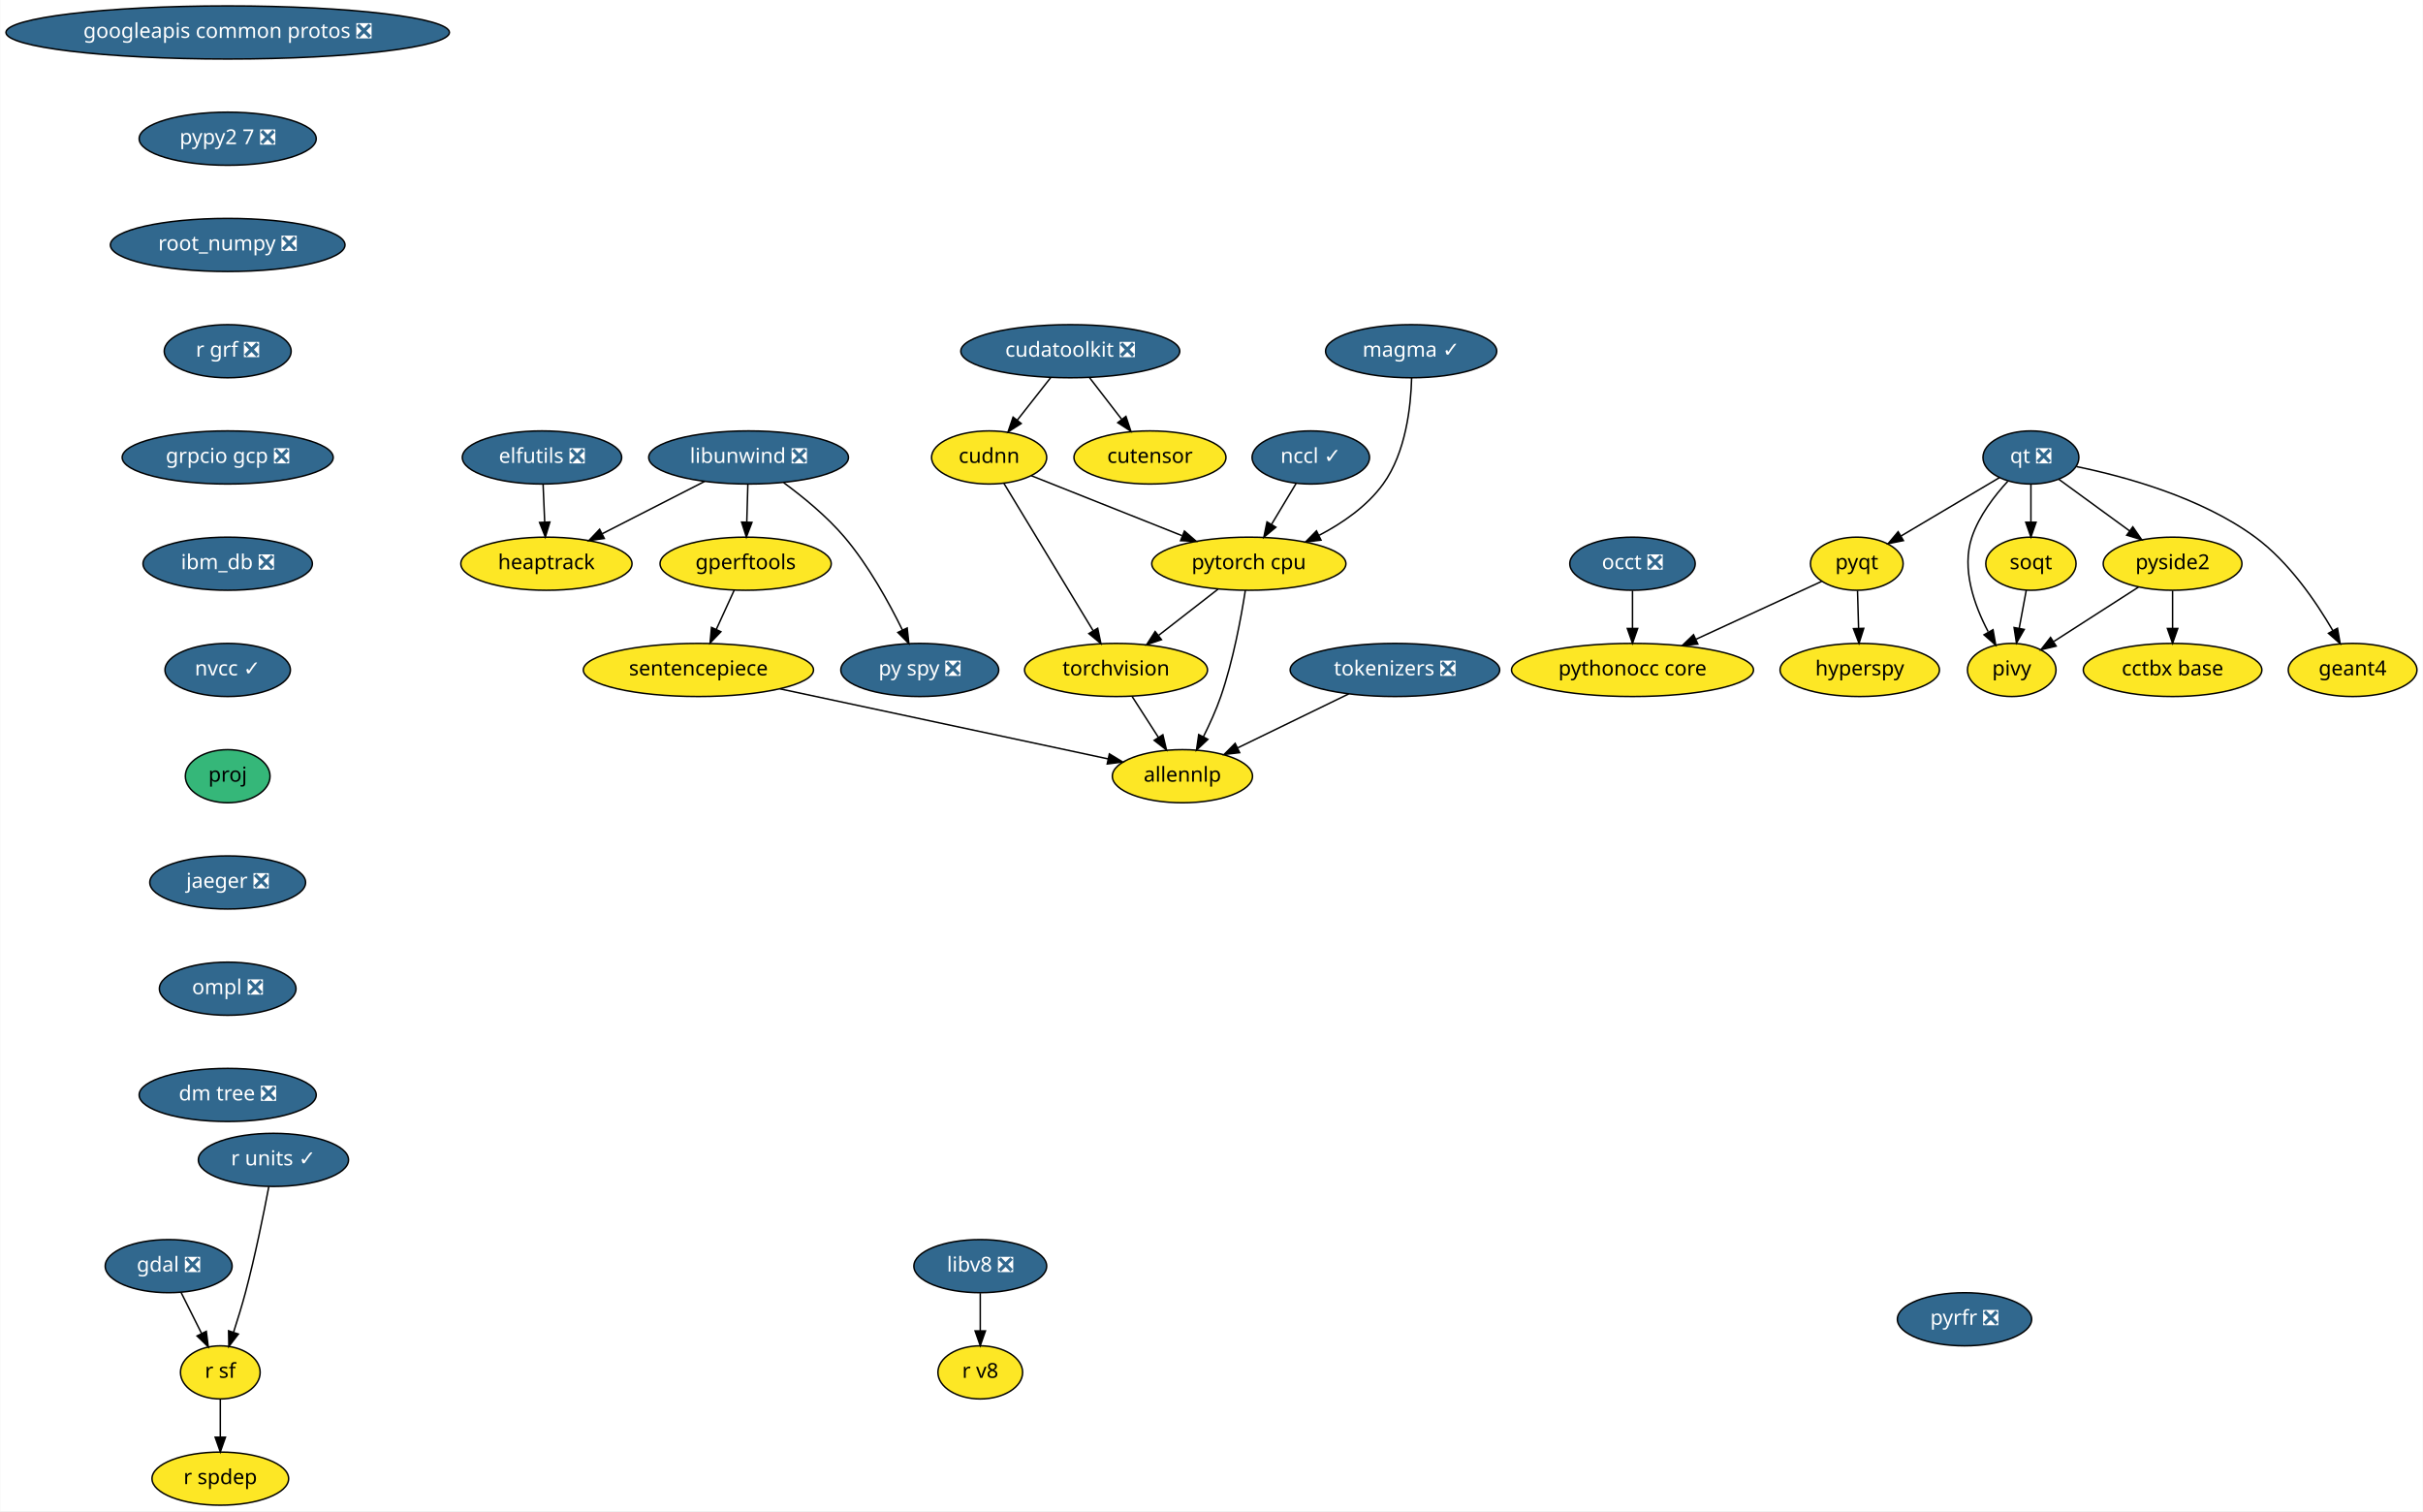
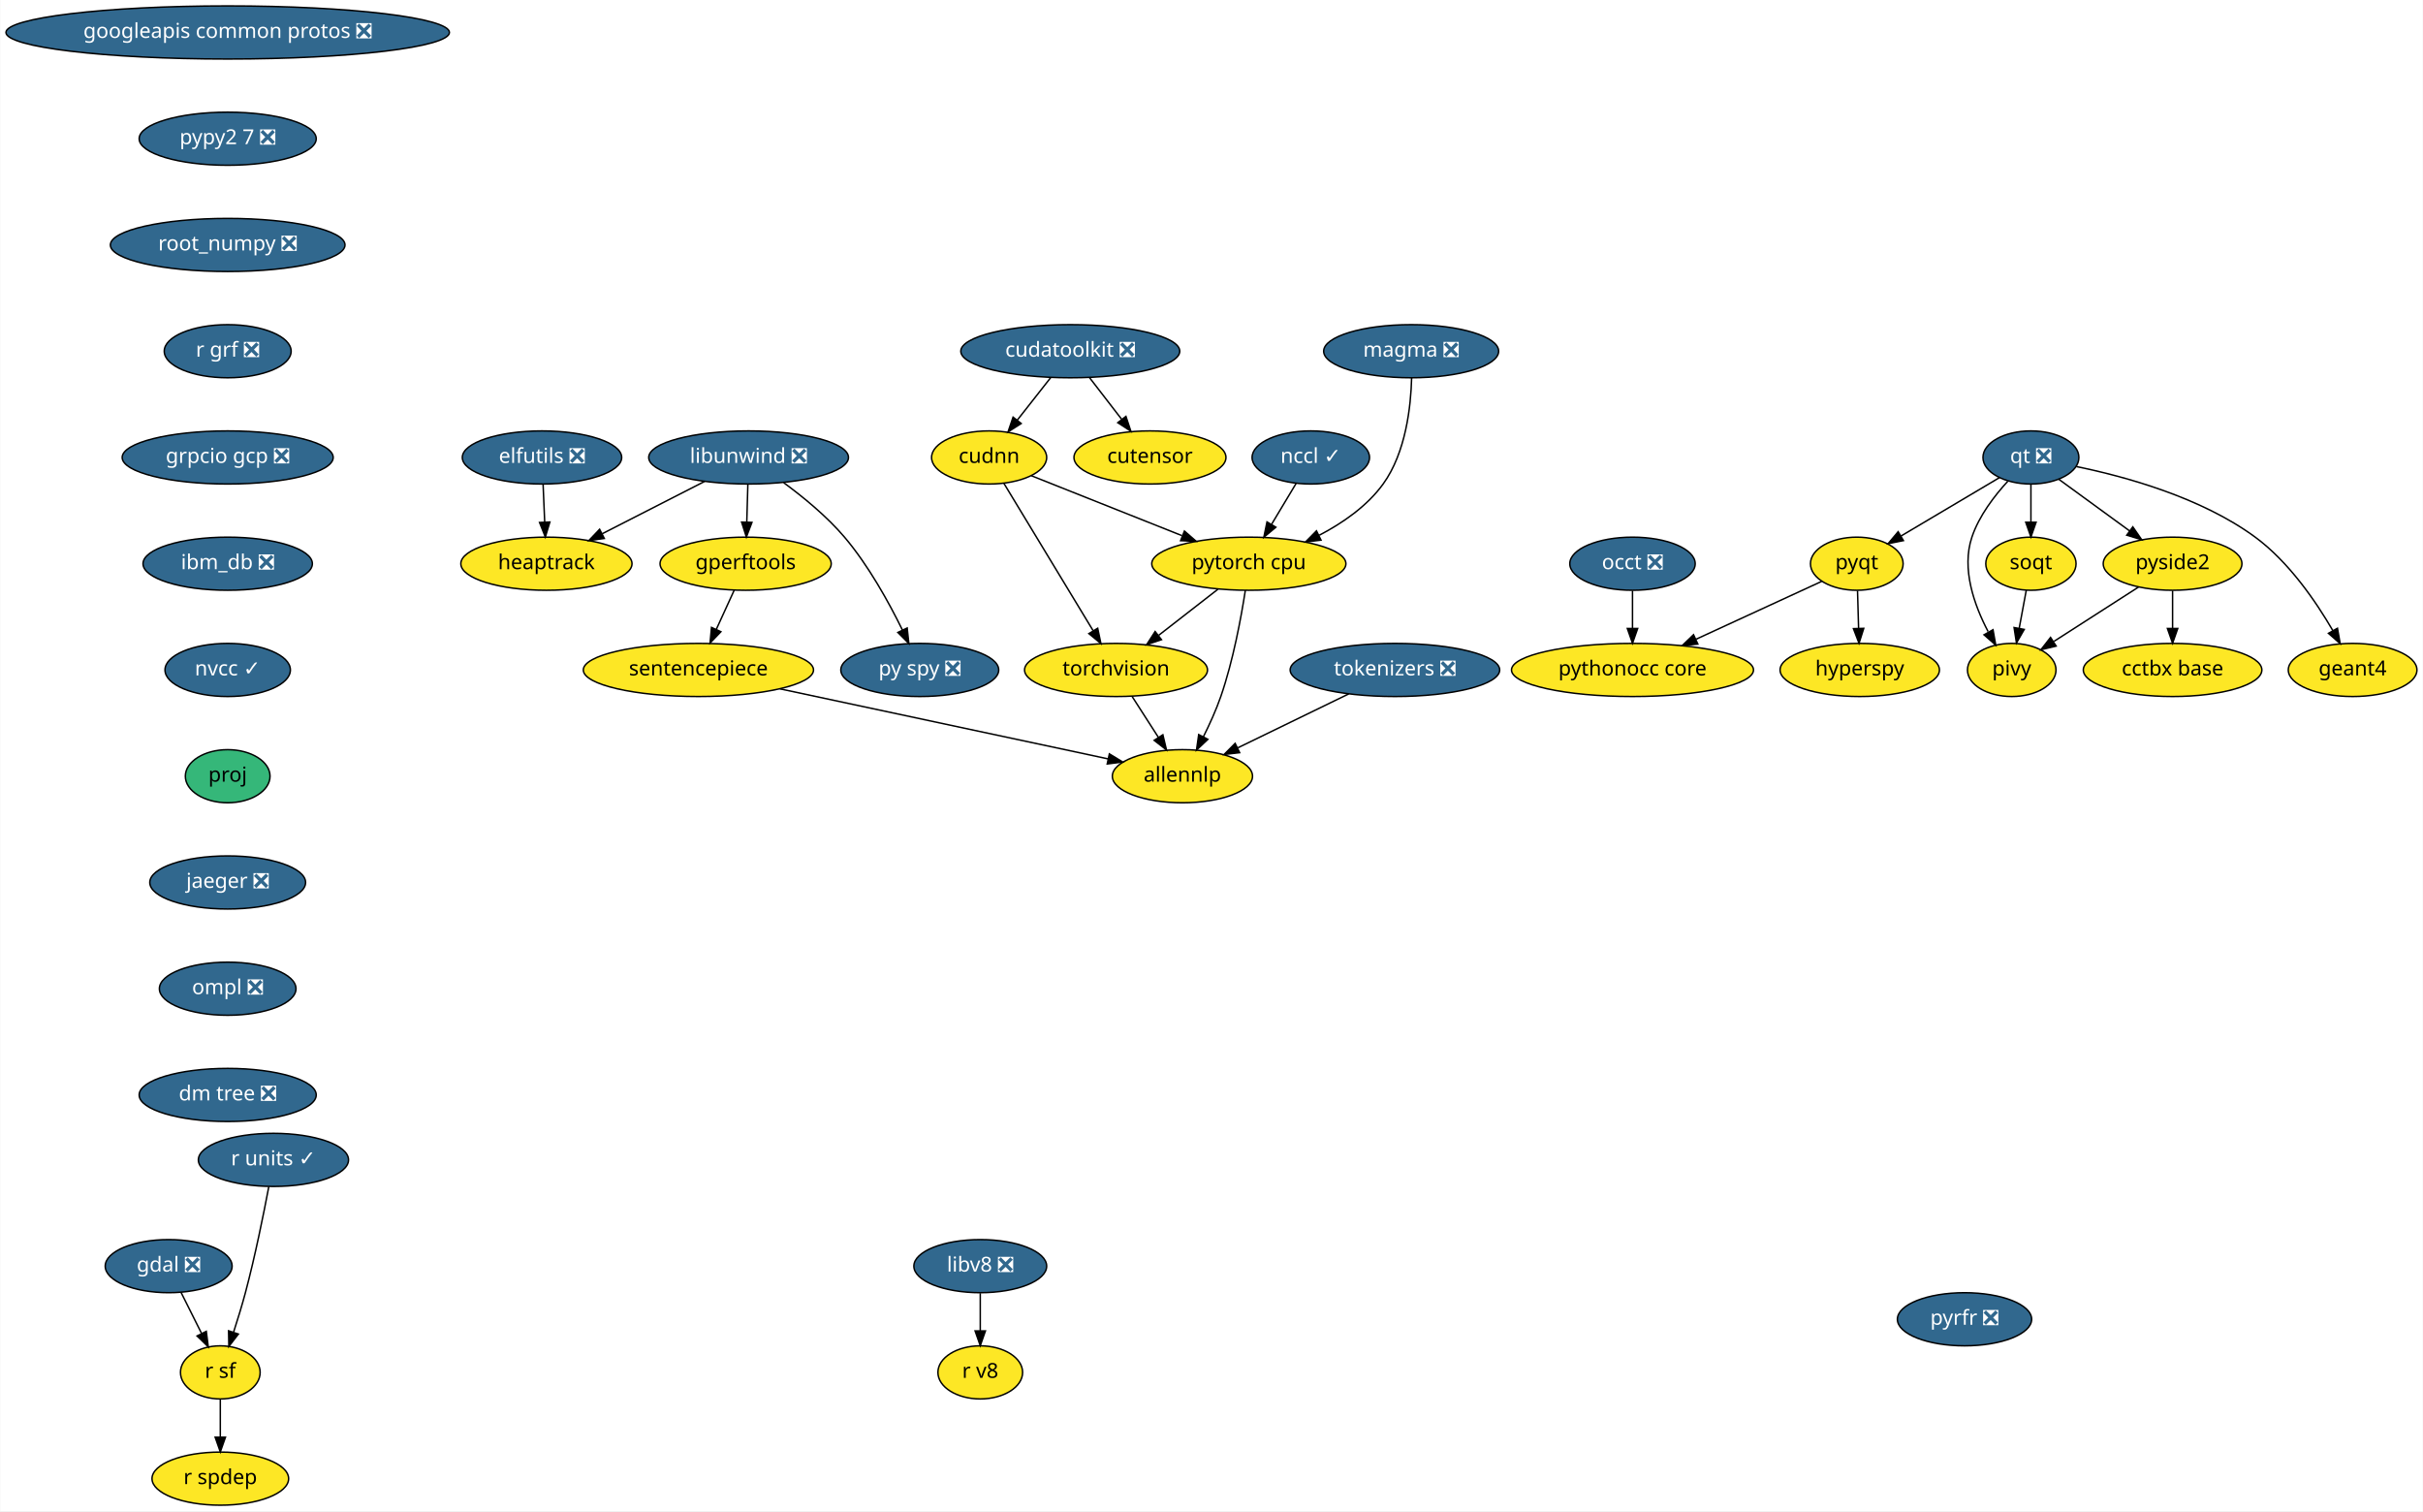
<svg xmlns="http://www.w3.org/2000/svg" xmlns:xlink="http://www.w3.org/1999/xlink" width="1642pt" height="1024pt" viewBox="0.00 0.00 1641.68 1024.00">
  <g id="graph0" class="graph" transform="scale(1 1) rotate(0) translate(4 1020)">
    <polygon fill="white" stroke="transparent" points="-4,4 -4,-1020 1637.68,-1020 1637.68,4 -4,4" />
    <g id="node1" class="node">
      <g id="a_node1">
        <a xlink:href="https://github.com/conda-forge/elfutils-feedstock/pull/20" xlink:title="elfutils ❎">
          <ellipse fill="#31688e" stroke="black" cx="363.14" cy="-710" rx="54" ry="18" />
          <text text-anchor="middle" x="363.14" y="-706.3" font-family="Times-Roman" font-size="14.00" fill="white">elfutils ❎</text>
        </a>
      </g>
    </g>
    <g id="node2" class="node">
      <g id="a_node2">
        <a xlink:href="https://github.com/conda-forge/heaptrack-feedstock" xlink:title="heaptrack">
          <ellipse fill="#fde725" stroke="black" cx="366.14" cy="-638" rx="58" ry="18" />
          <text text-anchor="middle" x="366.14" y="-634.3" font-family="Times-Roman" font-size="14.00">heaptrack</text>
        </a>
      </g>
    </g>
    <g id="edge1" class="edge">
      <path fill="none" stroke="black" d="M363.88,-691.7C364.21,-683.98 364.61,-674.71 364.97,-666.11" />
      <polygon fill="black" stroke="black" points="368.47,-666.25 365.4,-656.1 361.48,-665.95 368.47,-666.25" />
    </g>
    <g id="node3" class="node">
      <g id="a_node3">
        <a xlink:href="https://github.com/conda-forge/gdal-feedstock/pull/466" xlink:title="gdal ❎">
          <ellipse fill="#31688e" stroke="black" cx="110.14" cy="-162" rx="43" ry="18" />
          <text text-anchor="middle" x="110.14" y="-158.3" font-family="Times-Roman" font-size="14.00" fill="white">gdal ❎</text>
        </a>
      </g>
    </g>
    <g id="node4" class="node">
      <g id="a_node4">
        <a xlink:href="https://github.com/conda-forge/r-sf-feedstock" xlink:title="r sf">
          <ellipse fill="#fde725" stroke="black" cx="145.14" cy="-90" rx="27" ry="18" />
          <text text-anchor="middle" x="145.14" y="-86.3" font-family="Times-Roman" font-size="14.00">r sf</text>
        </a>
      </g>
    </g>
    <g id="edge2" class="edge">
      <path fill="none" stroke="black" d="M118.61,-144.05C122.75,-135.77 127.83,-125.62 132.42,-116.42" />
      <polygon fill="black" stroke="black" points="135.64,-117.82 136.98,-107.31 129.38,-114.69 135.64,-117.82" />
    </g>
    <g id="node5" class="node">
      <g id="a_node5">
        <a xlink:href="https://github.com/conda-forge/r-spdep-feedstock" xlink:title="r spdep">
          <ellipse fill="#fde725" stroke="black" cx="145.14" cy="-18" rx="46.29" ry="18" />
          <text text-anchor="middle" x="145.14" y="-14.3" font-family="Times-Roman" font-size="14.00">r spdep</text>
        </a>
      </g>
    </g>
    <g id="edge3" class="edge">
      <path fill="none" stroke="black" d="M145.14,-71.7C145.14,-63.98 145.14,-54.71 145.14,-46.11" />
      <polygon fill="black" stroke="black" points="148.64,-46.1 145.14,-36.1 141.64,-46.1 148.64,-46.1" />
    </g>
    <g id="node6" class="node">
      <g id="a_node6">
        <a xlink:href="https://github.com/conda-forge/googleapis-common-protos-feedstock/pull/26" xlink:title="googleapis common protos ❎">
          <ellipse fill="#31688e" stroke="black" cx="150.14" cy="-998" rx="150.27" ry="18" />
          <text text-anchor="middle" x="150.14" y="-994.3" font-family="Times-Roman" font-size="14.00" fill="white">googleapis common protos ❎</text>
        </a>
      </g>
    </g>
    <g id="node7" class="node">
      <g id="a_node7">
        <a xlink:href="https://github.com/conda-forge/pypy2.7-feedstock/pull/3" xlink:title="pypy2 7 ❎">
          <ellipse fill="#31688e" stroke="black" cx="150.14" cy="-926" rx="60" ry="18" />
          <text text-anchor="middle" x="150.14" y="-922.3" font-family="Times-Roman" font-size="14.00" fill="white">pypy2 7 ❎</text>
        </a>
      </g>
    </g>
    <g id="node24" class="node">
      <g id="a_node24">
        <a xlink:href="https://github.com/conda-forge/root_numpy-feedstock/pull/19" xlink:title="root_numpy ❎">
          <ellipse fill="#31688e" stroke="black" cx="150.14" cy="-854" rx="79.5" ry="18" />
          <text text-anchor="middle" x="150.14" y="-850.3" font-family="Times-Roman" font-size="14.00" fill="white">root_numpy ❎</text>
        </a>
      </g>
    </g>
    <g id="node8" class="node">
      <g id="a_node8">
        <a xlink:href="https://github.com/conda-forge/hyperspy-feedstock" xlink:title="hyperspy">
          <ellipse fill="#fde725" stroke="black" cx="1256.14" cy="-566" rx="54" ry="18" />
          <text text-anchor="middle" x="1256.14" y="-562.3" font-family="Times-Roman" font-size="14.00">hyperspy</text>
        </a>
      </g>
    </g>
    <g id="node9" class="node">
      <g id="a_node9">
        <a xlink:href="https://github.com/conda-forge/libunwind-feedstock/pull/14" xlink:title="libunwind ❎">
          <ellipse fill="#31688e" stroke="black" cx="503.14" cy="-710" rx="67.69" ry="18" />
          <text text-anchor="middle" x="503.14" y="-706.3" font-family="Times-Roman" font-size="14.00" fill="white">libunwind ❎</text>
        </a>
      </g>
    </g>
    <g id="edge5" class="edge">
      <path fill="none" stroke="black" d="M473.41,-693.81C453.03,-683.4 425.82,-669.49 403.9,-658.29" />
      <polygon fill="black" stroke="black" points="405.36,-655.11 394.87,-653.68 402.18,-661.35 405.36,-655.11" />
    </g>
    <g id="node10" class="node">
      <g id="a_node10">
        <a xlink:href="https://github.com/conda-forge/gperftools-feedstock" xlink:title="gperftools">
          <ellipse fill="#fde725" stroke="black" cx="501.14" cy="-638" rx="58" ry="18" />
          <text text-anchor="middle" x="501.14" y="-634.3" font-family="Times-Roman" font-size="14.00">gperftools</text>
        </a>
      </g>
    </g>
    <g id="edge6" class="edge">
      <path fill="none" stroke="black" d="M502.64,-691.7C502.42,-683.98 502.16,-674.71 501.91,-666.11" />
      <polygon fill="black" stroke="black" points="505.41,-666 501.63,-656.1 498.41,-666.2 505.41,-666" />
    </g>
    <g id="node11" class="node">
      <g id="a_node11">
        <a xlink:href="https://github.com/conda-forge/py-spy-feedstock/pull/11" xlink:title="py spy ❎">
          <ellipse fill="#31688e" stroke="black" cx="619.14" cy="-566" rx="53.5" ry="18" />
          <text text-anchor="middle" x="619.14" y="-562.3" font-family="Times-Roman" font-size="14.00" fill="white">py spy ❎</text>
        </a>
      </g>
    </g>
    <g id="edge7" class="edge">
      <path fill="none" stroke="black" d="M526.9,-692.93C540.08,-683.25 556.17,-670.1 568.14,-656 584.42,-636.8 598.27,-611.67 607.41,-593.01" />
      <polygon fill="black" stroke="black" points="610.61,-594.44 611.75,-583.91 604.29,-591.43 610.61,-594.44" />
    </g>
    <g id="node12" class="node">
      <g id="a_node12">
        <a xlink:href="https://github.com/conda-forge/sentencepiece-feedstock" xlink:title="sentencepiece">
          <ellipse fill="#fde725" stroke="black" cx="469.14" cy="-566" rx="78" ry="18" />
          <text text-anchor="middle" x="469.14" y="-562.3" font-family="Times-Roman" font-size="14.00">sentencepiece</text>
        </a>
      </g>
    </g>
    <g id="edge8" class="edge">
      <path fill="none" stroke="black" d="M493.39,-620.05C489.75,-612.09 485.32,-602.41 481.26,-593.51" />
      <polygon fill="black" stroke="black" points="484.37,-591.91 477.03,-584.28 478.01,-594.83 484.37,-591.91" />
    </g>
    <g id="node23" class="node">
      <g id="a_node23">
        <a xlink:href="https://github.com/conda-forge/allennlp-feedstock" xlink:title="allennlp">
          <ellipse fill="#fde725" stroke="black" cx="797.14" cy="-494" rx="47.5" ry="18" />
          <text text-anchor="middle" x="797.14" y="-490.3" font-family="Times-Roman" font-size="14.00">allennlp</text>
        </a>
      </g>
    </g>
    <g id="edge23" class="edge">
      <path fill="none" stroke="black" d="M524.41,-553.2C586.54,-539.94 686.57,-518.6 746.66,-505.77" />
      <polygon fill="black" stroke="black" points="747.63,-509.15 756.68,-503.63 746.17,-502.3 747.63,-509.15" />
    </g>
    <g id="node13" class="node">
      <g id="a_node13">
        <a xlink:href="https://github.com/conda-forge/pyqt-feedstock" xlink:title="pyqt">
          <ellipse fill="#fde725" stroke="black" cx="1254.14" cy="-638" rx="31.4" ry="18" />
          <text text-anchor="middle" x="1254.14" y="-634.3" font-family="Times-Roman" font-size="14.00">pyqt</text>
        </a>
      </g>
    </g>
    <g id="edge9" class="edge">
      <path fill="none" stroke="black" d="M1254.63,-619.7C1254.85,-611.98 1255.12,-602.71 1255.36,-594.11" />
      <polygon fill="black" stroke="black" points="1258.86,-594.2 1255.65,-584.1 1251.86,-594 1258.86,-594.2" />
    </g>
    <g id="node14" class="node">
      <g id="a_node14">
        <a xlink:href="https://github.com/conda-forge/pythonocc-core-feedstock" xlink:title="pythonocc core">
          <ellipse fill="#fde725" stroke="black" cx="1102.14" cy="-566" rx="82" ry="18" />
          <text text-anchor="middle" x="1102.14" y="-562.3" font-family="Times-Roman" font-size="14.00">pythonocc core</text>
        </a>
      </g>
    </g>
    <g id="edge10" class="edge">
      <path fill="none" stroke="black" d="M1230.39,-626.06C1207.68,-615.61 1172.92,-599.6 1145.31,-586.88" />
      <polygon fill="black" stroke="black" points="1146.42,-583.54 1135.87,-582.54 1143.49,-589.9 1146.42,-583.54" />
    </g>
    <g id="node15" class="node">
      <g id="a_node15">
        <a xlink:href="https://github.com/conda-forge/qt-feedstock/pull/184" xlink:title="qt ❎">
          <ellipse fill="#31688e" stroke="black" cx="1372.14" cy="-710" rx="32.5" ry="18" />
          <text text-anchor="middle" x="1372.14" y="-706.3" font-family="Times-Roman" font-size="14.00" fill="white">qt ❎</text>
        </a>
      </g>
    </g>
    <g id="edge11" class="edge">
      <path fill="none" stroke="black" d="M1350.77,-696.32C1332.14,-685.27 1304.92,-669.13 1284.11,-656.78" />
      <polygon fill="black" stroke="black" points="1285.73,-653.67 1275.35,-651.58 1282.16,-659.69 1285.73,-653.67" />
    </g>
    <g id="node16" class="node">
      <g id="a_node16">
        <a xlink:href="https://github.com/conda-forge/pivy-feedstock" xlink:title="pivy">
          <ellipse fill="#fde725" stroke="black" cx="1359.14" cy="-566" rx="30" ry="18" />
          <text text-anchor="middle" x="1359.14" y="-562.3" font-family="Times-Roman" font-size="14.00">pivy</text>
        </a>
      </g>
    </g>
    <g id="edge12" class="edge">
      <path fill="none" stroke="black" d="M1356.48,-693.9C1347.45,-684.07 1336.97,-670.43 1332.14,-656 1324.95,-634.56 1333.71,-609.94 1343.12,-592.03" />
      <polygon fill="black" stroke="black" points="1346.44,-593.27 1348.31,-582.84 1340.35,-589.83 1346.44,-593.27" />
    </g>
    <g id="node17" class="node">
      <g id="a_node17">
        <a xlink:href="https://github.com/conda-forge/pyside2-feedstock" xlink:title="pyside2">
          <ellipse fill="#fde725" stroke="black" cx="1468.14" cy="-638" rx="47" ry="18" />
          <text text-anchor="middle" x="1468.14" y="-634.3" font-family="Times-Roman" font-size="14.00">pyside2</text>
        </a>
      </g>
    </g>
    <g id="edge13" class="edge">
      <path fill="none" stroke="black" d="M1391.1,-695.17C1404.75,-685.22 1423.41,-671.61 1438.95,-660.28" />
      <polygon fill="black" stroke="black" points="1441.19,-662.98 1447.21,-654.26 1437.07,-657.32 1441.19,-662.98" />
    </g>
    <g id="node18" class="node">
      <g id="a_node18">
        <a xlink:href="https://github.com/conda-forge/soqt-feedstock" xlink:title="soqt">
          <ellipse fill="#fde725" stroke="black" cx="1372.14" cy="-638" rx="30.59" ry="18" />
          <text text-anchor="middle" x="1372.14" y="-634.3" font-family="Times-Roman" font-size="14.00">soqt</text>
        </a>
      </g>
    </g>
    <g id="edge14" class="edge">
      <path fill="none" stroke="black" d="M1372.14,-691.7C1372.14,-683.98 1372.14,-674.71 1372.14,-666.11" />
      <polygon fill="black" stroke="black" points="1375.64,-666.1 1372.14,-656.1 1368.64,-666.1 1375.64,-666.1" />
    </g>
    <g id="node19" class="node">
      <g id="a_node19">
        <a xlink:href="https://github.com/conda-forge/geant4-feedstock" xlink:title="geant4">
          <ellipse fill="#fde725" stroke="black" cx="1590.14" cy="-566" rx="43.59" ry="18" />
          <text text-anchor="middle" x="1590.14" y="-562.3" font-family="Times-Roman" font-size="14.00">geant4</text>
        </a>
      </g>
    </g>
    <g id="edge15" class="edge">
      <path fill="none" stroke="black" d="M1402.91,-703.84C1435.53,-697.18 1487.33,-683.07 1524.14,-656 1546.88,-639.27 1565.24,-612.48 1576.76,-592.65" />
      <polygon fill="black" stroke="black" points="1579.87,-594.26 1581.72,-583.82 1573.77,-590.83 1579.87,-594.26" />
    </g>
    <g id="edge16" class="edge">
      <path fill="none" stroke="black" d="M1445.02,-622.15C1428.31,-611.42 1405.63,-596.86 1387.77,-585.39" />
      <polygon fill="black" stroke="black" points="1389.24,-582.17 1378.93,-579.71 1385.45,-588.06 1389.24,-582.17" />
    </g>
    <g id="node20" class="node">
      <g id="a_node20">
        <a xlink:href="https://github.com/conda-forge/cctbx-base-feedstock" xlink:title="cctbx base">
          <ellipse fill="#fde725" stroke="black" cx="1468.14" cy="-566" rx="60.5" ry="18" />
          <text text-anchor="middle" x="1468.14" y="-562.3" font-family="Times-Roman" font-size="14.00">cctbx base</text>
        </a>
      </g>
    </g>
    <g id="edge17" class="edge">
      <path fill="none" stroke="black" d="M1468.14,-619.7C1468.14,-611.98 1468.14,-602.71 1468.14,-594.11" />
      <polygon fill="black" stroke="black" points="1471.64,-594.1 1468.14,-584.1 1464.64,-594.1 1471.64,-594.1" />
    </g>
    <g id="edge18" class="edge">
      <path fill="none" stroke="black" d="M1368.99,-620.05C1367.56,-612.35 1365.83,-603.03 1364.22,-594.36" />
      <polygon fill="black" stroke="black" points="1367.61,-593.47 1362.34,-584.28 1360.73,-594.75 1367.61,-593.47" />
    </g>
    <g id="node21" class="node">
      <g id="a_node21">
        <a xlink:href="https://github.com/conda-forge/r-units-feedstock/pull/15" xlink:title="r units ✓">
          <ellipse fill="#31688e" stroke="black" cx="181.14" cy="-234" rx="50.89" ry="18" />
          <text text-anchor="middle" x="181.14" y="-230.3" font-family="Times-Roman" font-size="14.00" fill="white">r units ✓</text>
        </a>
      </g>
    </g>
    <g id="edge19" class="edge">
      <path fill="none" stroke="black" d="M178,-215.82C174.58,-197.8 168.73,-168.73 162.14,-144 159.8,-135.24 156.89,-125.78 154.15,-117.31" />
      <polygon fill="black" stroke="black" points="157.39,-115.98 150.93,-107.58 150.75,-118.18 157.39,-115.98" />
    </g>
    <g id="node22" class="node">
      <g id="a_node22">
        <a xlink:href="https://github.com/conda-forge/torchvision-feedstock" xlink:title="torchvision">
          <ellipse fill="#fde725" stroke="black" cx="752.14" cy="-566" rx="61.99" ry="18" />
          <text text-anchor="middle" x="752.14" y="-562.3" font-family="Times-Roman" font-size="14.00">torchvision</text>
        </a>
      </g>
    </g>
    <g id="edge20" class="edge">
      <path fill="none" stroke="black" d="M763.03,-548.05C768.39,-539.71 774.96,-529.49 780.9,-520.25" />
      <polygon fill="black" stroke="black" points="783.88,-522.09 786.34,-511.79 777.99,-518.31 783.88,-522.09" />
    </g>
    <g id="node26" class="node">
      <g id="a_node26">
        <a xlink:href="https://github.com/conda-forge/r-grf-feedstock/pull/10" xlink:title="r grf ❎">
          <ellipse fill="#31688e" stroke="black" cx="150.14" cy="-782" rx="43" ry="18" />
          <text text-anchor="middle" x="150.14" y="-778.3" font-family="Times-Roman" font-size="14.00" fill="white">r grf ❎</text>
        </a>
      </g>
    </g>
    <g id="node25" class="node">
      <g id="a_node25">
        <a xlink:href="https://github.com/conda-forge/occt-feedstock/pull/59" xlink:title="occt ❎">
          <ellipse fill="#31688e" stroke="black" cx="1102.14" cy="-638" rx="42.49" ry="18" />
          <text text-anchor="middle" x="1102.14" y="-634.3" font-family="Times-Roman" font-size="14.00" fill="white">occt ❎</text>
        </a>
      </g>
    </g>
    <g id="edge22" class="edge">
      <path fill="none" stroke="black" d="M1102.14,-619.7C1102.14,-611.98 1102.14,-602.71 1102.14,-594.11" />
      <polygon fill="black" stroke="black" points="1105.64,-594.1 1102.14,-584.1 1098.64,-594.1 1105.64,-594.1" />
    </g>
    <g id="node28" class="node">
      <g id="a_node28">
        <a xlink:href="https://github.com/conda-forge/grpcio-gcp-feedstock/pull/9" xlink:title="grpcio gcp ❎">
          <ellipse fill="#31688e" stroke="black" cx="150.14" cy="-710" rx="71.5" ry="18" />
          <text text-anchor="middle" x="150.14" y="-706.3" font-family="Times-Roman" font-size="14.00" fill="white">grpcio gcp ❎</text>
        </a>
      </g>
    </g>
    <g id="node27" class="node">
      <g id="a_node27">
        <a xlink:href="https://github.com/conda-forge/pytorch-cpu-feedstock" xlink:title="pytorch cpu">
          <ellipse fill="#fde725" stroke="black" cx="842.14" cy="-638" rx="65.79" ry="18" />
          <text text-anchor="middle" x="842.14" y="-634.3" font-family="Times-Roman" font-size="14.00">pytorch cpu</text>
        </a>
      </g>
    </g>
    <g id="edge25" class="edge">
      <path fill="none" stroke="black" d="M821.26,-620.76C809.34,-611.49 794.2,-599.71 781.13,-589.55" />
      <polygon fill="black" stroke="black" points="782.94,-586.52 772.9,-583.15 778.64,-592.05 782.94,-586.52" />
    </g>
    <g id="edge26" class="edge">
      <path fill="none" stroke="black" d="M839.77,-619.93C836.96,-601.76 831.56,-572.34 823.14,-548 819.97,-538.85 815.6,-529.24 811.35,-520.75" />
      <polygon fill="black" stroke="black" points="814.38,-518.99 806.67,-511.73 808.17,-522.22 814.38,-518.99" />
    </g>
    <g id="node29" class="node">
      <g id="a_node29">
        <a xlink:href="https://github.com/conda-forge/ibm_db-feedstock/pull/27" xlink:title="ibm_db ❎">
          <ellipse fill="#31688e" stroke="black" cx="150.14" cy="-638" rx="57.39" ry="18" />
          <text text-anchor="middle" x="150.14" y="-634.3" font-family="Times-Roman" font-size="14.00" fill="white">ibm_db ❎</text>
        </a>
      </g>
    </g>
    <g id="node30" class="node">
      <g id="a_node30">
        <a xlink:href="https://github.com/conda-forge/nvcc-feedstock/pull/62" xlink:title="nvcc ✓">
          <ellipse fill="#31688e" stroke="black" cx="150.14" cy="-566" rx="42.49" ry="18" />
          <text text-anchor="middle" x="150.14" y="-562.3" font-family="Times-Roman" font-size="14.00" fill="white">nvcc ✓</text>
        </a>
      </g>
    </g>
    <g id="node36" class="node">
      <g id="a_node36">
        <a xlink:href="https://github.com/conda-forge/proj-feedstock" xlink:title="proj">
          <ellipse fill="#35b779" stroke="black" cx="150.14" cy="-494" rx="28.7" ry="18" />
          <text text-anchor="middle" x="150.14" y="-490.3" font-family="Times-Roman" font-size="14.00">proj</text>
        </a>
      </g>
    </g>
    <g id="node31" class="node">
      <g id="a_node31">
        <a xlink:href="https://github.com/conda-forge/cudatoolkit-feedstock/pull/4" xlink:title="cudatoolkit ❎">
          <ellipse fill="#31688e" stroke="black" cx="721.14" cy="-782" rx="74.19" ry="18" />
          <text text-anchor="middle" x="721.14" y="-778.3" font-family="Times-Roman" font-size="14.00" fill="white">cudatoolkit ❎</text>
        </a>
      </g>
    </g>
    <g id="node32" class="node">
      <g id="a_node32">
        <a xlink:href="https://github.com/conda-forge/cudnn-feedstock" xlink:title="cudnn">
          <ellipse fill="#fde725" stroke="black" cx="666.14" cy="-710" rx="39" ry="18" />
          <text text-anchor="middle" x="666.14" y="-706.3" font-family="Times-Roman" font-size="14.00">cudnn</text>
        </a>
      </g>
    </g>
    <g id="edge30" class="edge">
      <path fill="none" stroke="black" d="M707.82,-764.05C701.04,-755.42 692.66,-744.76 685.2,-735.27" />
      <polygon fill="black" stroke="black" points="687.88,-733.01 678.95,-727.31 682.38,-737.33 687.88,-733.01" />
    </g>
    <g id="node33" class="node">
      <g id="a_node33">
        <a xlink:href="https://github.com/conda-forge/cutensor-feedstock" xlink:title="cutensor">
          <ellipse fill="#fde725" stroke="black" cx="775.14" cy="-710" rx="51.5" ry="18" />
          <text text-anchor="middle" x="775.14" y="-706.3" font-family="Times-Roman" font-size="14.00">cutensor</text>
        </a>
      </g>
    </g>
    <g id="edge31" class="edge">
      <path fill="none" stroke="black" d="M734.21,-764.05C740.71,-755.63 748.69,-745.28 755.88,-735.97" />
      <polygon fill="black" stroke="black" points="758.85,-737.84 762.19,-727.79 753.31,-733.57 758.85,-737.84" />
    </g>
    <g id="edge32" class="edge">
      <path fill="none" stroke="black" d="M676.17,-692.43C691.04,-667.88 719.07,-621.6 736.6,-592.65" />
      <polygon fill="black" stroke="black" points="739.71,-594.27 741.9,-583.9 733.73,-590.64 739.71,-594.27" />
    </g>
    <g id="edge33" class="edge">
      <path fill="none" stroke="black" d="M694.81,-697.6C722.44,-686.61 764.67,-669.81 796.85,-657.01" />
      <polygon fill="black" stroke="black" points="798.49,-660.13 806.48,-653.18 795.9,-653.62 798.49,-660.13" />
    </g>
    <g id="node34" class="node">
      <g id="a_node34">
        <a xlink:href="https://github.com/conda-forge/libv8-feedstock/pull/64" xlink:title="libv8 ❎">
          <ellipse fill="#31688e" stroke="black" cx="660.14" cy="-162" rx="45" ry="18" />
          <text text-anchor="middle" x="660.14" y="-158.3" font-family="Times-Roman" font-size="14.00" fill="white">libv8 ❎</text>
        </a>
      </g>
    </g>
    <g id="node35" class="node">
      <g id="a_node35">
        <a xlink:href="https://github.com/conda-forge/r-v8-feedstock" xlink:title="r v8">
          <ellipse fill="#fde725" stroke="black" cx="660.14" cy="-90" rx="28.7" ry="18" />
          <text text-anchor="middle" x="660.14" y="-86.3" font-family="Times-Roman" font-size="14.00">r v8</text>
        </a>
      </g>
    </g>
    <g id="edge34" class="edge">
      <path fill="none" stroke="black" d="M660.14,-143.7C660.14,-135.98 660.14,-126.71 660.14,-118.11" />
      <polygon fill="black" stroke="black" points="663.64,-118.1 660.14,-108.1 656.64,-118.1 663.64,-118.1" />
    </g>
    <g id="node37" class="node">
      <g id="a_node37">
        <a xlink:href="https://github.com/conda-forge/jaeger-feedstock/pull/12" xlink:title="jaeger ❎">
          <ellipse fill="#31688e" stroke="black" cx="150.14" cy="-422" rx="52.79" ry="18" />
          <text text-anchor="middle" x="150.14" y="-418.3" font-family="Times-Roman" font-size="14.00" fill="white">jaeger ❎</text>
        </a>
      </g>
    </g>
    <g id="node39" class="node">
      <g id="a_node39">
        <a xlink:href="https://github.com/conda-forge/ompl-feedstock/pull/8" xlink:title="ompl ❎">
          <ellipse fill="#31688e" stroke="black" cx="150.14" cy="-350" rx="46.29" ry="18" />
          <text text-anchor="middle" x="150.14" y="-346.3" font-family="Times-Roman" font-size="14.00" fill="white">ompl ❎</text>
        </a>
      </g>
    </g>
    <g id="node38" class="node">
      <g id="a_node38">
        <a xlink:href="https://github.com/conda-forge/nccl-feedstock/pull/35" xlink:title="nccl ✓">
          <ellipse fill="#31688e" stroke="black" cx="884.14" cy="-710" rx="39.79" ry="18" />
          <text text-anchor="middle" x="884.14" y="-706.3" font-family="Times-Roman" font-size="14.00" fill="white">nccl ✓</text>
        </a>
      </g>
    </g>
    <g id="edge37" class="edge">
      <path fill="none" stroke="black" d="M874.18,-692.41C869.23,-684.16 863.14,-674.01 857.6,-664.78" />
      <polygon fill="black" stroke="black" points="860.46,-662.73 852.31,-655.96 854.45,-666.33 860.46,-662.73" />
    </g>
    <g id="node40" class="node">
      <g id="a_node40">
        <a xlink:href="https://github.com/conda-forge/dm-tree-feedstock/pull/4" xlink:title="dm tree ❎">
          <ellipse fill="#31688e" stroke="black" cx="150.14" cy="-278" rx="60" ry="18" />
          <text text-anchor="middle" x="150.14" y="-274.3" font-family="Times-Roman" font-size="14.00" fill="white">dm tree ❎</text>
        </a>
      </g>
    </g>
    <g id="node41" class="node">
      <g id="a_node41">
        <a xlink:href="https://github.com/conda-forge/tokenizers-feedstock/pull/18" xlink:title="tokenizers ❎">
          <ellipse fill="#31688e" stroke="black" cx="941.14" cy="-566" rx="71" ry="18" />
          <text text-anchor="middle" x="941.14" y="-562.3" font-family="Times-Roman" font-size="14.00" fill="white">tokenizers ❎</text>
        </a>
      </g>
    </g>
    <g id="edge40" class="edge">
      <path fill="none" stroke="black" d="M909.89,-549.81C887.79,-539.07 858.05,-524.61 834.66,-513.24" />
      <polygon fill="black" stroke="black" points="835.92,-509.96 825.39,-508.74 832.86,-516.26 835.92,-509.96" />
    </g>
    <g id="node42" class="node">
      <g id="a_node42">
-         <a xlink:href="https://github.com/conda-forge/magma-feedstock/pull/4" xlink:title="magma ✓">
-           <ellipse fill="#31688e" stroke="black" cx="952.14" cy="-782" rx="58" ry="18" />
-           <text text-anchor="middle" x="952.14" y="-778.3" font-family="Times-Roman" font-size="14.00" fill="white">magma ✓</text>
+         <a xlink:href="https://github.com/conda-forge/magma-feedstock/pull/4" xlink:title="magma ❎">
+           <ellipse fill="#31688e" stroke="black" cx="952.14" cy="-782" rx="59.29" ry="18" />
+           <text text-anchor="middle" x="952.14" y="-778.3" font-family="Times-Roman" font-size="14.00" fill="white">magma ❎</text>
        </a>
      </g>
    </g>
    <g id="edge41" class="edge">
      <path fill="none" stroke="black" d="M952.46,-763.96C951.98,-744.73 948.61,-713.37 933.14,-692 922.29,-677.02 905.81,-665.61 889.84,-657.28" />
      <polygon fill="black" stroke="black" points="891.06,-653.98 880.54,-652.72 887.98,-660.27 891.06,-653.98" />
    </g>
    <g id="node43" class="node">
      <g id="a_node43">
        <a xlink:href="https://github.com/conda-forge/pyrfr-feedstock/pull/11" xlink:title="pyrfr ❎">
          <ellipse fill="#31688e" stroke="black" cx="1327.14" cy="-126" rx="45.5" ry="18" />
          <text text-anchor="middle" x="1327.14" y="-122.3" font-family="Times-Roman" font-size="14.00" fill="white">pyrfr ❎</text>
        </a>
      </g>
    </g>
  </g>
</svg>
